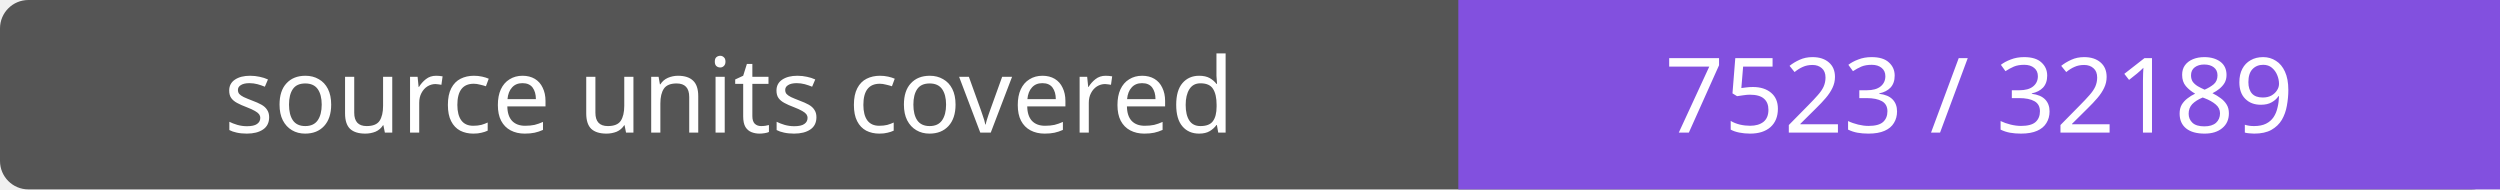
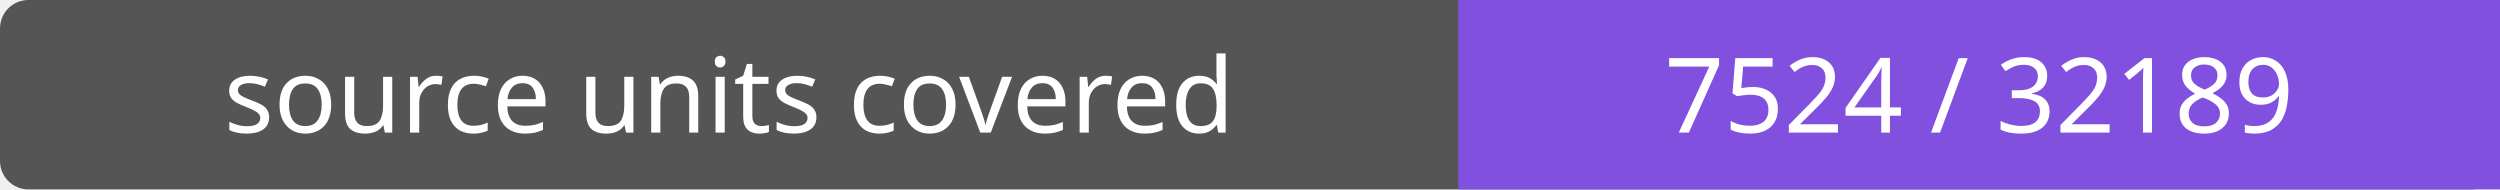
- <svg xmlns="http://www.w3.org/2000/svg" width="264" height="20" role="img" aria-label="source units covered: 7523 / 32189">
+ <svg xmlns="http://www.w3.org/2000/svg" width="264" height="20" role="img" aria-label="source units covered: 7524 / 32189">
  <rect width="264" height="20" rx="3" fill="#555" />
  <path fill="#8250df" d="M154 0h110v20H154z" />
  <g fill="#fff" text-anchor="middle" font-family="Verdana,sans-serif" font-size="11">
    <text x="77.0" y="14">source units covered</text>
-     <text x="209.0" y="14">7523 / 32189</text>
+     <text x="209.0" y="14">7524 / 32189</text>
  </g>
</svg>
